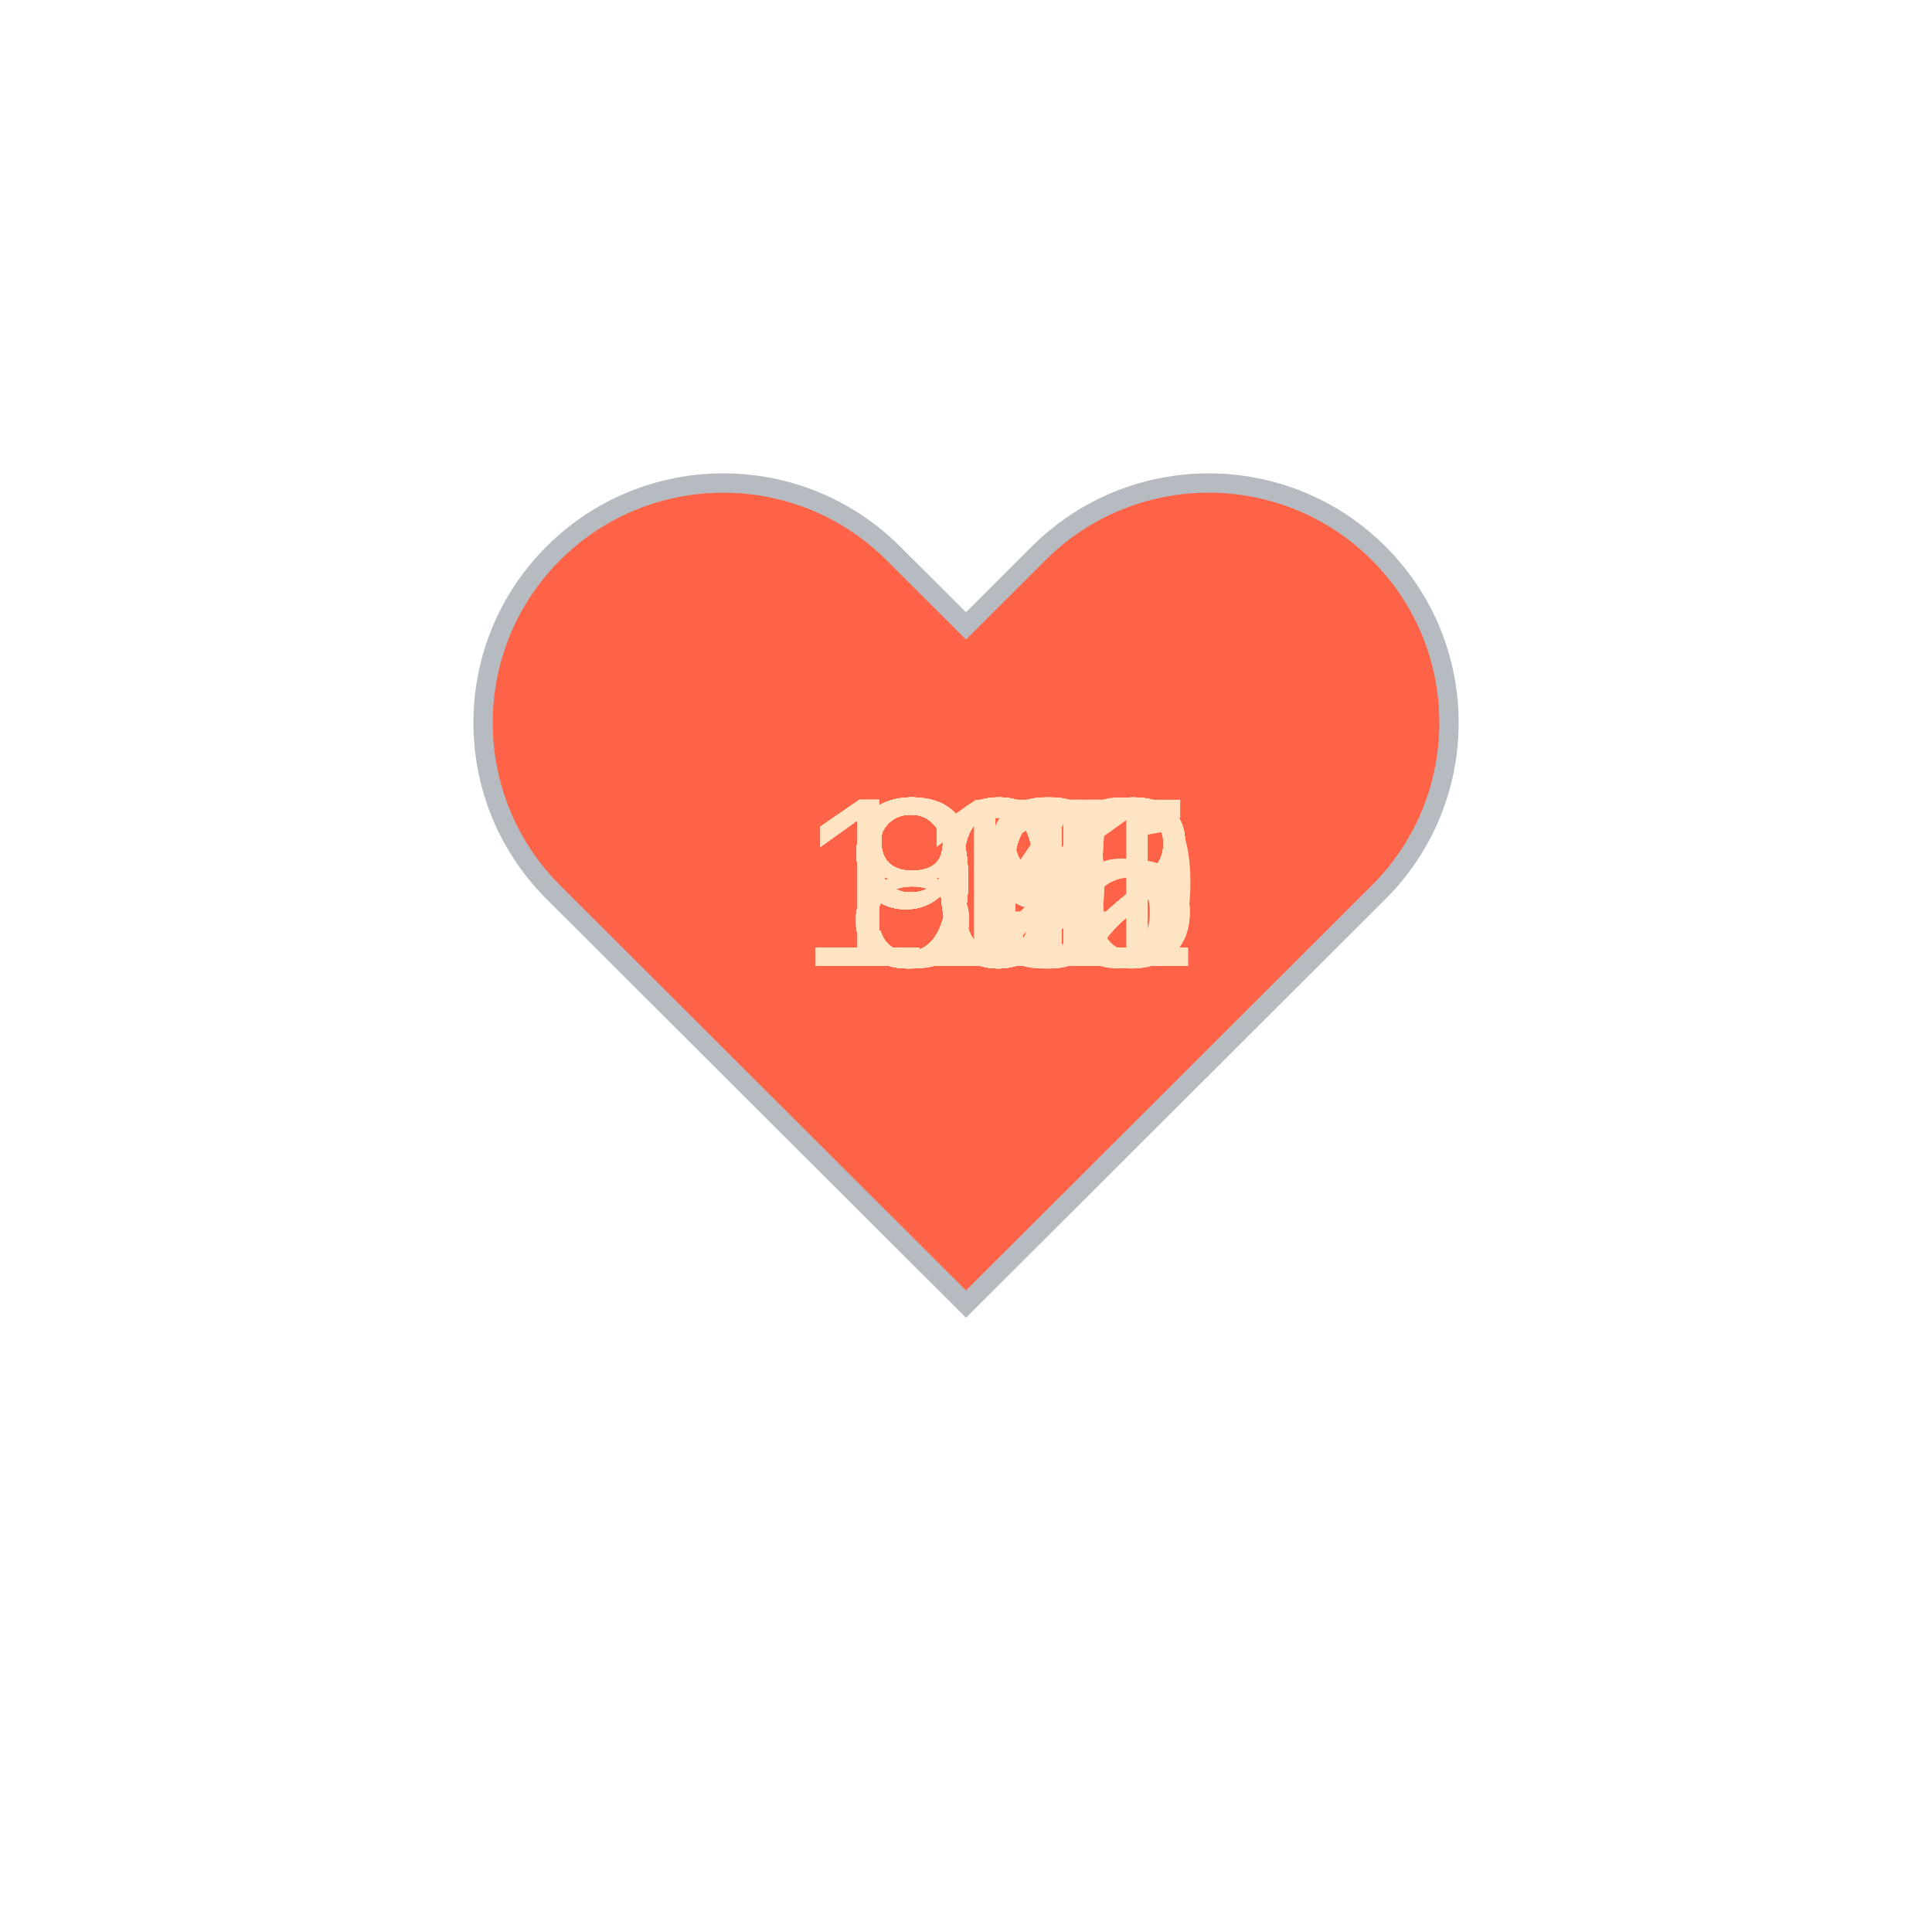
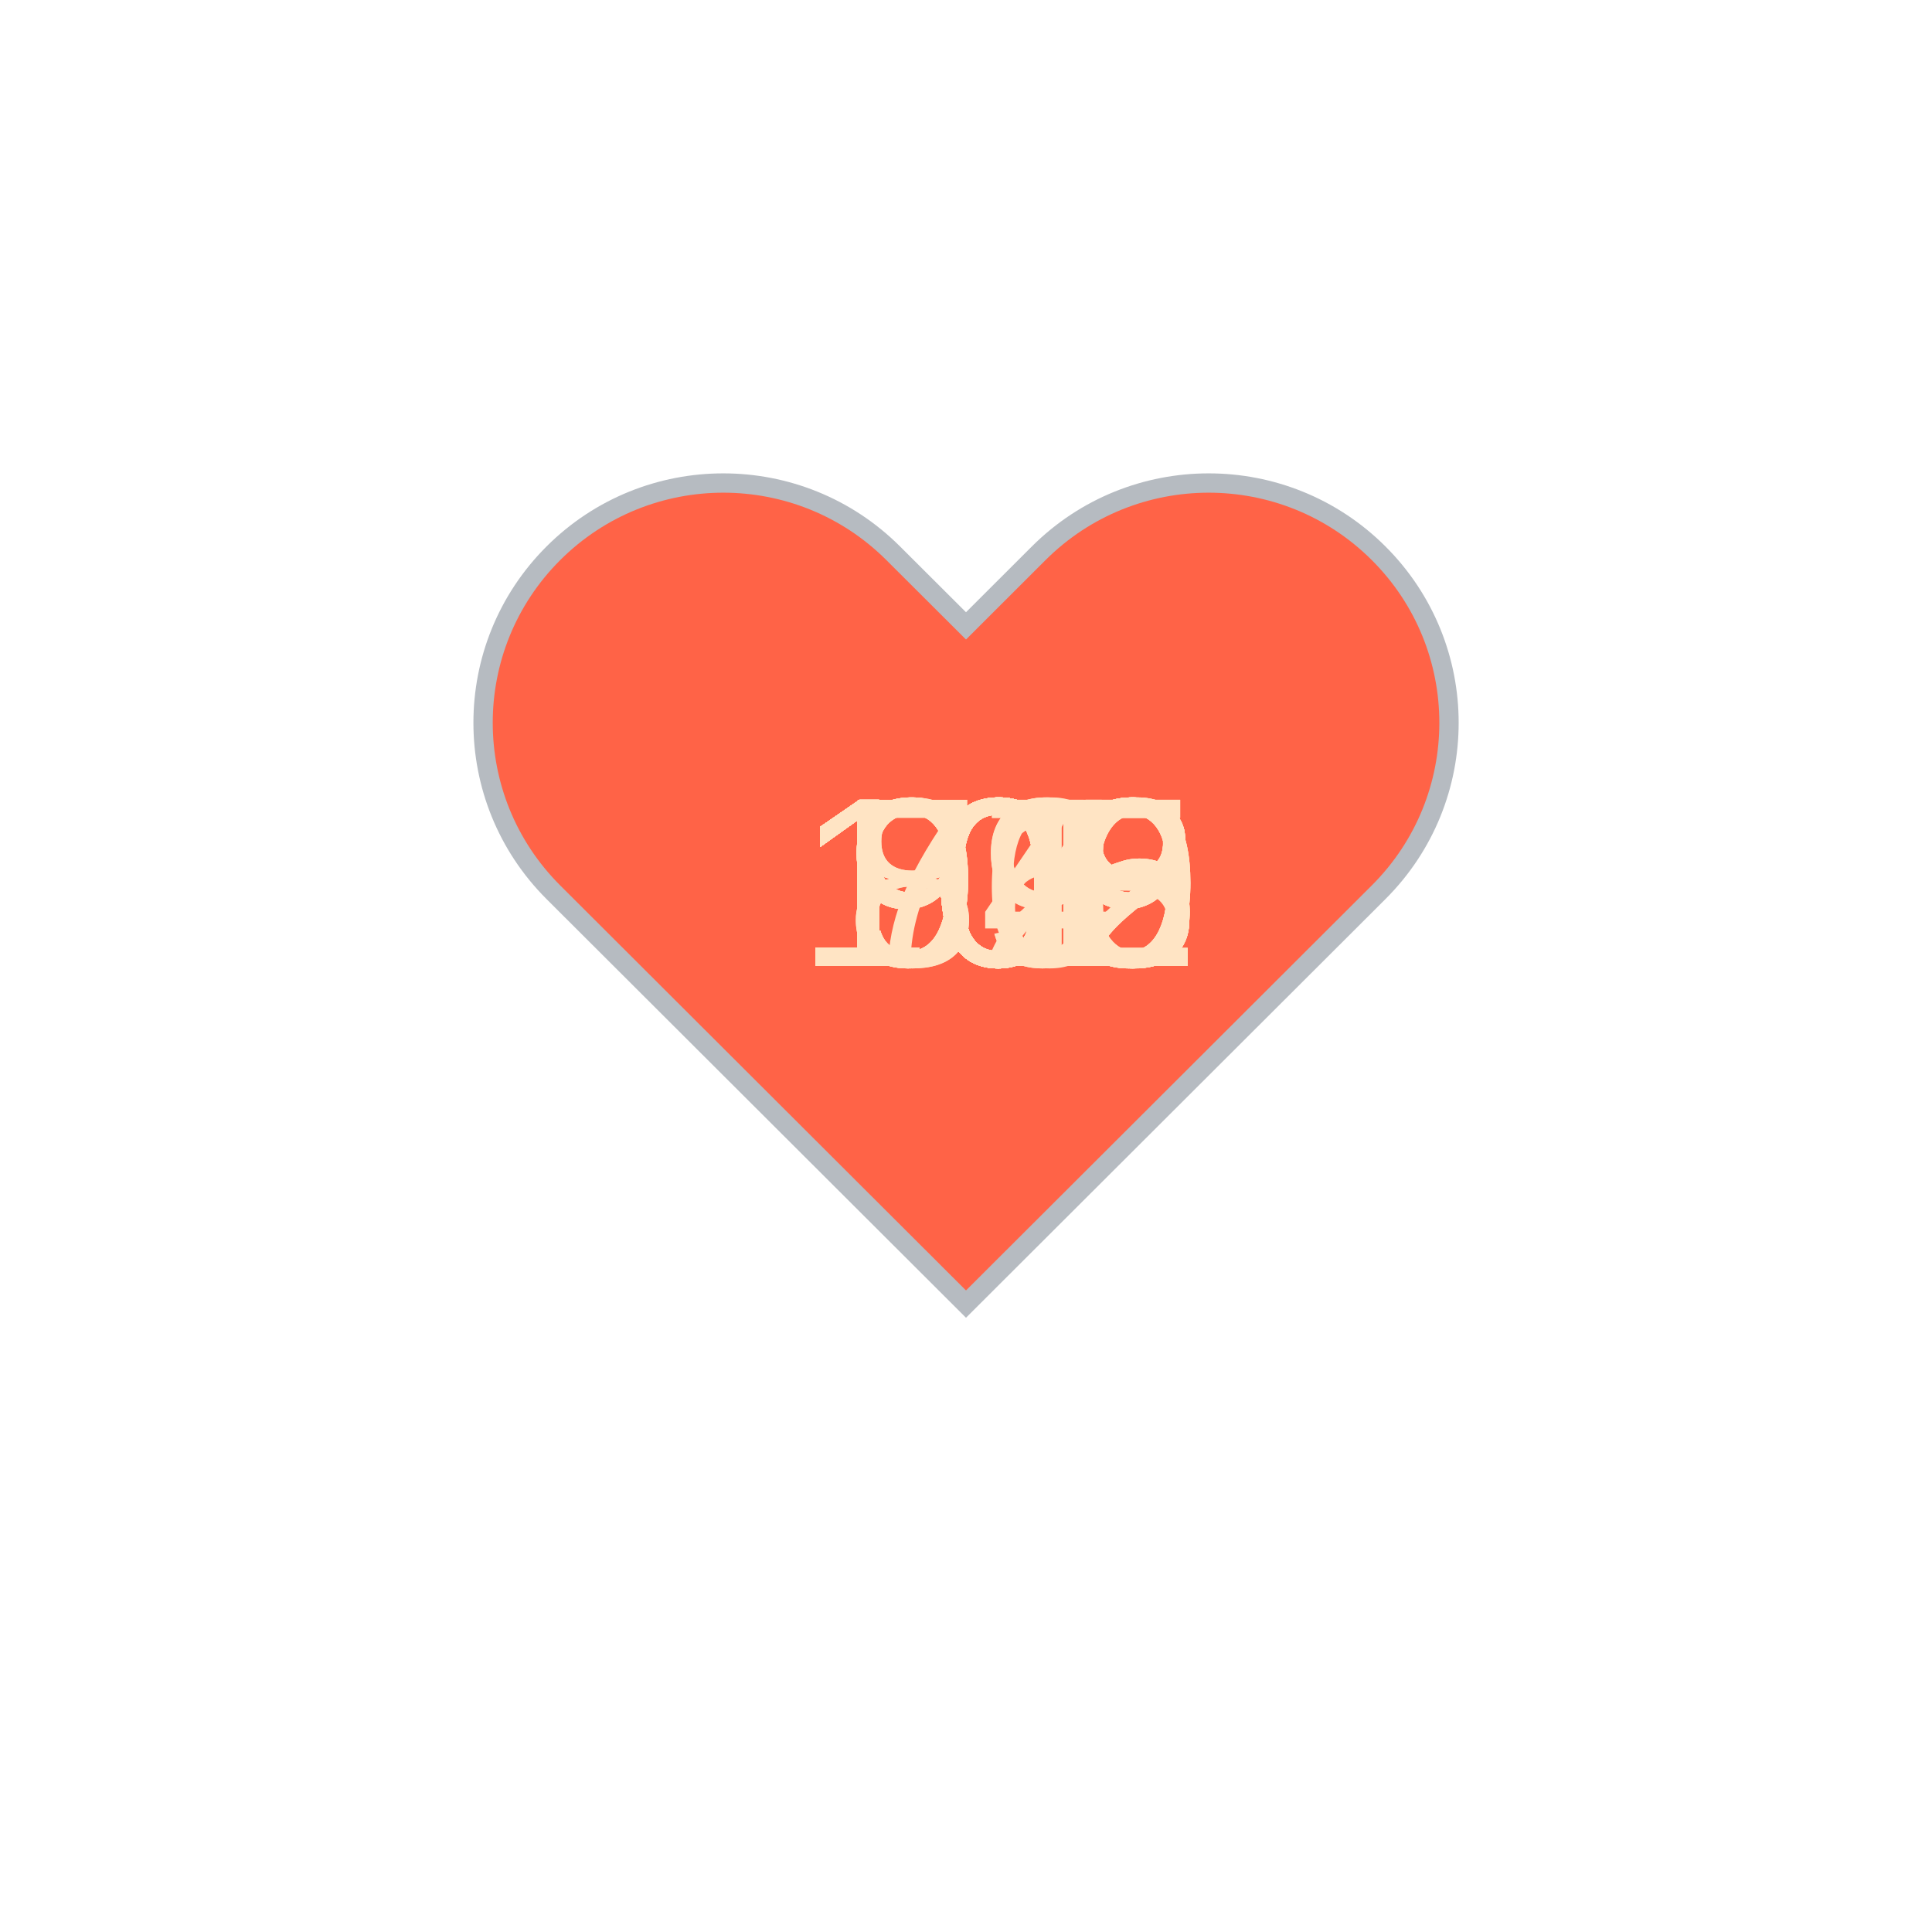
<svg xmlns="http://www.w3.org/2000/svg" baseProfile="full" height="150" version="1.1" viewBox="0,0,200,200" width="150">
  <defs />
  <g transform="translate(100 100)">
    <path d="M92.71,7.27L92.71,7.27c-9.71-9.69-25.46-9.69-35.18,0L50,14.79l-7.54-7.52C32.75-2.42,17-2.42,7.29,7.27v0 c-9.71,9.69-9.71,25.41,0,35.1L50,85l42.71-42.63C102.43,32.68,102.43,16.96,92.71,7.27z" fill="tomato" stroke="#B6BBC1" stroke-width="2" transform="translate(-50 -50)" />
    <animateTransform additive="sum" attributeName="transform" dur="1.2s" repeatCount="indefinite" type="scale" values="1; 1.5; 1.25; 1.5; 1.5; 1;" />
-     <text fill="bisque" style="font-size:25px; font-family:Arial" transform="translate(-17.5 0)">105<animate attributeName="visibility" dur="36.0s" keyTimes="0;0.03;0.07;0.1;0.13;0.17;0.2;0.23;0.27;0.3;0.33;0.37;0.4;0.43;0.47;0.5;0.53;0.57;0.6;0.63;0.67;0.7;0.73;0.77;0.8;0.83;0.87;0.9;0.93;0.97;1.0" repeatCount="indefinite" values="visible;hidden;hidden;hidden;hidden;hidden;hidden;hidden;hidden;hidden;hidden;hidden;hidden;hidden;hidden;hidden;hidden;hidden;hidden;hidden;hidden;hidden;hidden;hidden;hidden;hidden;hidden;hidden;hidden;hidden;hidden" />
+     <text fill="bisque" style="font-size:25px; font-family:Arial" transform="translate(-17.5 0)">109<animate attributeName="visibility" dur="36.0s" keyTimes="0;0.03;0.07;0.1;0.13;0.17;0.2;0.23;0.27;0.3;0.33;0.37;0.4;0.43;0.47;0.5;0.53;0.57;0.6;0.63;0.67;0.7;0.73;0.77;0.8;0.83;0.87;0.9;0.93;0.97;1.0" repeatCount="indefinite" values="visible;hidden;hidden;hidden;hidden;hidden;hidden;hidden;hidden;hidden;hidden;hidden;hidden;hidden;hidden;hidden;hidden;hidden;hidden;hidden;hidden;hidden;hidden;hidden;hidden;hidden;hidden;hidden;hidden;hidden;hidden" />
    </text>
-     <text fill="bisque" style="font-size:25px; font-family:Arial" transform="translate(-17.5 0)">105<animate attributeName="visibility" dur="36.0s" keyTimes="0;0.03;0.07;0.1;0.13;0.17;0.2;0.23;0.27;0.3;0.33;0.37;0.4;0.43;0.47;0.5;0.53;0.57;0.6;0.63;0.67;0.7;0.73;0.77;0.8;0.83;0.87;0.9;0.93;0.97;1.0" repeatCount="indefinite" values="hidden;visible;hidden;hidden;hidden;hidden;hidden;hidden;hidden;hidden;hidden;hidden;hidden;hidden;hidden;hidden;hidden;hidden;hidden;hidden;hidden;hidden;hidden;hidden;hidden;hidden;hidden;hidden;hidden;hidden;hidden" />
+     <text fill="bisque" style="font-size:25px; font-family:Arial" transform="translate(-17.5 0)">102<animate attributeName="visibility" dur="36.0s" keyTimes="0;0.03;0.07;0.1;0.13;0.17;0.2;0.23;0.27;0.3;0.33;0.37;0.4;0.43;0.47;0.5;0.53;0.57;0.6;0.63;0.67;0.7;0.73;0.77;0.8;0.83;0.87;0.9;0.93;0.97;1.0" repeatCount="indefinite" values="hidden;visible;hidden;hidden;hidden;hidden;hidden;hidden;hidden;hidden;hidden;hidden;hidden;hidden;hidden;hidden;hidden;hidden;hidden;hidden;hidden;hidden;hidden;hidden;hidden;hidden;hidden;hidden;hidden;hidden;hidden" />
    </text>
-     <text fill="bisque" style="font-size:25px; font-family:Arial" transform="translate(-17.5 0)">101<animate attributeName="visibility" dur="36.0s" keyTimes="0;0.03;0.07;0.1;0.13;0.17;0.2;0.23;0.27;0.3;0.33;0.37;0.4;0.43;0.47;0.5;0.53;0.57;0.6;0.63;0.67;0.7;0.73;0.77;0.8;0.83;0.87;0.9;0.93;0.97;1.0" repeatCount="indefinite" values="hidden;hidden;visible;hidden;hidden;hidden;hidden;hidden;hidden;hidden;hidden;hidden;hidden;hidden;hidden;hidden;hidden;hidden;hidden;hidden;hidden;hidden;hidden;hidden;hidden;hidden;hidden;hidden;hidden;hidden;hidden" />
+     <text fill="bisque" style="font-size:25px; font-family:Arial" transform="translate(-17.5 0)">103<animate attributeName="visibility" dur="36.0s" keyTimes="0;0.03;0.07;0.1;0.13;0.17;0.2;0.23;0.27;0.3;0.33;0.37;0.4;0.43;0.47;0.5;0.53;0.57;0.6;0.63;0.67;0.7;0.73;0.77;0.8;0.83;0.87;0.9;0.93;0.97;1.0" repeatCount="indefinite" values="hidden;hidden;visible;hidden;hidden;hidden;hidden;hidden;hidden;hidden;hidden;hidden;hidden;hidden;hidden;hidden;hidden;hidden;hidden;hidden;hidden;hidden;hidden;hidden;hidden;hidden;hidden;hidden;hidden;hidden;hidden" />
    </text>
-     <text fill="bisque" style="font-size:25px; font-family:Arial" transform="translate(-17.5 0)">102<animate attributeName="visibility" dur="36.0s" keyTimes="0;0.03;0.07;0.1;0.13;0.17;0.2;0.23;0.27;0.3;0.33;0.37;0.4;0.43;0.47;0.5;0.53;0.57;0.6;0.63;0.67;0.7;0.73;0.77;0.8;0.83;0.87;0.9;0.93;0.97;1.0" repeatCount="indefinite" values="hidden;hidden;hidden;visible;hidden;hidden;hidden;hidden;hidden;hidden;hidden;hidden;hidden;hidden;hidden;hidden;hidden;hidden;hidden;hidden;hidden;hidden;hidden;hidden;hidden;hidden;hidden;hidden;hidden;hidden;hidden" />
+     <text fill="bisque" style="font-size:25px; font-family:Arial" transform="translate(-17.5 0)">106<animate attributeName="visibility" dur="36.0s" keyTimes="0;0.03;0.07;0.1;0.13;0.17;0.2;0.23;0.27;0.3;0.33;0.37;0.4;0.43;0.47;0.5;0.53;0.57;0.6;0.63;0.67;0.7;0.73;0.77;0.8;0.83;0.87;0.9;0.93;0.97;1.0" repeatCount="indefinite" values="hidden;hidden;hidden;visible;hidden;hidden;hidden;hidden;hidden;hidden;hidden;hidden;hidden;hidden;hidden;hidden;hidden;hidden;hidden;hidden;hidden;hidden;hidden;hidden;hidden;hidden;hidden;hidden;hidden;hidden;hidden" />
    </text>
-     <text fill="bisque" style="font-size:25px; font-family:Arial" transform="translate(-17.5 0)">102<animate attributeName="visibility" dur="36.0s" keyTimes="0;0.03;0.07;0.1;0.13;0.17;0.2;0.23;0.27;0.3;0.33;0.37;0.4;0.43;0.47;0.5;0.53;0.57;0.6;0.63;0.67;0.7;0.73;0.77;0.8;0.83;0.87;0.9;0.93;0.97;1.0" repeatCount="indefinite" values="hidden;hidden;hidden;hidden;visible;hidden;hidden;hidden;hidden;hidden;hidden;hidden;hidden;hidden;hidden;hidden;hidden;hidden;hidden;hidden;hidden;hidden;hidden;hidden;hidden;hidden;hidden;hidden;hidden;hidden;hidden" />
+     <text fill="bisque" style="font-size:25px; font-family:Arial" transform="translate(-17.5 0)">106<animate attributeName="visibility" dur="36.0s" keyTimes="0;0.03;0.07;0.1;0.13;0.17;0.2;0.23;0.27;0.3;0.33;0.37;0.4;0.43;0.47;0.5;0.53;0.57;0.6;0.63;0.67;0.7;0.73;0.77;0.8;0.83;0.87;0.9;0.93;0.97;1.0" repeatCount="indefinite" values="hidden;hidden;hidden;hidden;visible;hidden;hidden;hidden;hidden;hidden;hidden;hidden;hidden;hidden;hidden;hidden;hidden;hidden;hidden;hidden;hidden;hidden;hidden;hidden;hidden;hidden;hidden;hidden;hidden;hidden;hidden" />
    </text>
-     <text fill="bisque" style="font-size:25px; font-family:Arial" transform="translate(-17.5 0)">102<animate attributeName="visibility" dur="36.0s" keyTimes="0;0.03;0.07;0.1;0.13;0.17;0.2;0.23;0.27;0.3;0.33;0.37;0.4;0.43;0.47;0.5;0.53;0.57;0.6;0.63;0.67;0.7;0.73;0.77;0.8;0.83;0.87;0.9;0.93;0.97;1.0" repeatCount="indefinite" values="hidden;hidden;hidden;hidden;hidden;visible;hidden;hidden;hidden;hidden;hidden;hidden;hidden;hidden;hidden;hidden;hidden;hidden;hidden;hidden;hidden;hidden;hidden;hidden;hidden;hidden;hidden;hidden;hidden;hidden;hidden" />
+     <text fill="bisque" style="font-size:25px; font-family:Arial" transform="translate(-17.5 0)">105<animate attributeName="visibility" dur="36.0s" keyTimes="0;0.03;0.07;0.1;0.13;0.17;0.2;0.23;0.27;0.3;0.33;0.37;0.4;0.43;0.47;0.5;0.53;0.57;0.6;0.63;0.67;0.7;0.73;0.77;0.8;0.83;0.87;0.9;0.93;0.97;1.0" repeatCount="indefinite" values="hidden;hidden;hidden;hidden;hidden;visible;hidden;hidden;hidden;hidden;hidden;hidden;hidden;hidden;hidden;hidden;hidden;hidden;hidden;hidden;hidden;hidden;hidden;hidden;hidden;hidden;hidden;hidden;hidden;hidden;hidden" />
    </text>
-     <text fill="bisque" style="font-size:25px; font-family:Arial" transform="translate(-17.5 0)">102<animate attributeName="visibility" dur="36.0s" keyTimes="0;0.03;0.07;0.1;0.13;0.17;0.2;0.23;0.27;0.3;0.33;0.37;0.4;0.43;0.47;0.5;0.53;0.57;0.6;0.63;0.67;0.7;0.73;0.77;0.8;0.83;0.87;0.9;0.93;0.97;1.0" repeatCount="indefinite" values="hidden;hidden;hidden;hidden;hidden;hidden;visible;hidden;hidden;hidden;hidden;hidden;hidden;hidden;hidden;hidden;hidden;hidden;hidden;hidden;hidden;hidden;hidden;hidden;hidden;hidden;hidden;hidden;hidden;hidden;hidden" />
+     <text fill="bisque" style="font-size:25px; font-family:Arial" transform="translate(-17.5 0)">105<animate attributeName="visibility" dur="36.0s" keyTimes="0;0.03;0.07;0.1;0.13;0.17;0.2;0.23;0.27;0.3;0.33;0.37;0.4;0.43;0.47;0.5;0.53;0.57;0.6;0.63;0.67;0.7;0.73;0.77;0.8;0.83;0.87;0.9;0.93;0.97;1.0" repeatCount="indefinite" values="hidden;hidden;hidden;hidden;hidden;hidden;visible;hidden;hidden;hidden;hidden;hidden;hidden;hidden;hidden;hidden;hidden;hidden;hidden;hidden;hidden;hidden;hidden;hidden;hidden;hidden;hidden;hidden;hidden;hidden;hidden" />
    </text>
-     <text fill="bisque" style="font-size:25px; font-family:Arial" transform="translate(-17.5 0)">102<animate attributeName="visibility" dur="36.0s" keyTimes="0;0.03;0.07;0.1;0.13;0.17;0.2;0.23;0.27;0.3;0.33;0.37;0.4;0.43;0.47;0.5;0.53;0.57;0.6;0.63;0.67;0.7;0.73;0.77;0.8;0.83;0.87;0.9;0.93;0.97;1.0" repeatCount="indefinite" values="hidden;hidden;hidden;hidden;hidden;hidden;hidden;visible;hidden;hidden;hidden;hidden;hidden;hidden;hidden;hidden;hidden;hidden;hidden;hidden;hidden;hidden;hidden;hidden;hidden;hidden;hidden;hidden;hidden;hidden;hidden" />
+     <text fill="bisque" style="font-size:25px; font-family:Arial" transform="translate(-17.5 0)">105<animate attributeName="visibility" dur="36.0s" keyTimes="0;0.03;0.07;0.1;0.13;0.17;0.2;0.23;0.27;0.3;0.33;0.37;0.4;0.43;0.47;0.5;0.53;0.57;0.6;0.63;0.67;0.7;0.73;0.77;0.8;0.83;0.87;0.9;0.93;0.97;1.0" repeatCount="indefinite" values="hidden;hidden;hidden;hidden;hidden;hidden;hidden;visible;hidden;hidden;hidden;hidden;hidden;hidden;hidden;hidden;hidden;hidden;hidden;hidden;hidden;hidden;hidden;hidden;hidden;hidden;hidden;hidden;hidden;hidden;hidden" />
    </text>
-     <text fill="bisque" style="font-size:25px; font-family:Arial" transform="translate(-17.5 0)">102<animate attributeName="visibility" dur="36.0s" keyTimes="0;0.03;0.07;0.1;0.13;0.17;0.2;0.23;0.27;0.3;0.33;0.37;0.4;0.43;0.47;0.5;0.53;0.57;0.6;0.63;0.67;0.7;0.73;0.77;0.8;0.83;0.87;0.9;0.93;0.97;1.0" repeatCount="indefinite" values="hidden;hidden;hidden;hidden;hidden;hidden;hidden;hidden;visible;hidden;hidden;hidden;hidden;hidden;hidden;hidden;hidden;hidden;hidden;hidden;hidden;hidden;hidden;hidden;hidden;hidden;hidden;hidden;hidden;hidden;hidden" />
+     <text fill="bisque" style="font-size:25px; font-family:Arial" transform="translate(-17.5 0)">108<animate attributeName="visibility" dur="36.0s" keyTimes="0;0.03;0.07;0.1;0.13;0.17;0.2;0.23;0.27;0.3;0.33;0.37;0.4;0.43;0.47;0.5;0.53;0.57;0.6;0.63;0.67;0.7;0.73;0.77;0.8;0.83;0.87;0.9;0.93;0.97;1.0" repeatCount="indefinite" values="hidden;hidden;hidden;hidden;hidden;hidden;hidden;hidden;visible;hidden;hidden;hidden;hidden;hidden;hidden;hidden;hidden;hidden;hidden;hidden;hidden;hidden;hidden;hidden;hidden;hidden;hidden;hidden;hidden;hidden;hidden" />
    </text>
-     <text fill="bisque" style="font-size:25px; font-family:Arial" transform="translate(-17.5 0)">102<animate attributeName="visibility" dur="36.0s" keyTimes="0;0.03;0.07;0.1;0.13;0.17;0.2;0.23;0.27;0.3;0.33;0.37;0.4;0.43;0.47;0.5;0.53;0.57;0.6;0.63;0.67;0.7;0.73;0.77;0.8;0.83;0.87;0.9;0.93;0.97;1.0" repeatCount="indefinite" values="hidden;hidden;hidden;hidden;hidden;hidden;hidden;hidden;hidden;visible;hidden;hidden;hidden;hidden;hidden;hidden;hidden;hidden;hidden;hidden;hidden;hidden;hidden;hidden;hidden;hidden;hidden;hidden;hidden;hidden;hidden" />
+     <text fill="bisque" style="font-size:25px; font-family:Arial" transform="translate(-17.5 0)">106<animate attributeName="visibility" dur="36.0s" keyTimes="0;0.03;0.07;0.1;0.13;0.17;0.2;0.23;0.27;0.3;0.33;0.37;0.4;0.43;0.47;0.5;0.53;0.57;0.6;0.63;0.67;0.7;0.73;0.77;0.8;0.83;0.87;0.9;0.93;0.97;1.0" repeatCount="indefinite" values="hidden;hidden;hidden;hidden;hidden;hidden;hidden;hidden;hidden;visible;hidden;hidden;hidden;hidden;hidden;hidden;hidden;hidden;hidden;hidden;hidden;hidden;hidden;hidden;hidden;hidden;hidden;hidden;hidden;hidden;hidden" />
    </text>
-     <text fill="bisque" style="font-size:25px; font-family:Arial" transform="translate(-12.5 0)">89<animate attributeName="visibility" dur="36.0s" keyTimes="0;0.03;0.07;0.1;0.13;0.17;0.2;0.23;0.27;0.3;0.33;0.37;0.4;0.43;0.47;0.5;0.53;0.57;0.6;0.63;0.67;0.7;0.73;0.77;0.8;0.83;0.87;0.9;0.93;0.97;1.0" repeatCount="indefinite" values="hidden;hidden;hidden;hidden;hidden;hidden;hidden;hidden;hidden;hidden;visible;hidden;hidden;hidden;hidden;hidden;hidden;hidden;hidden;hidden;hidden;hidden;hidden;hidden;hidden;hidden;hidden;hidden;hidden;hidden;hidden" />
+     <text fill="bisque" style="font-size:25px; font-family:Arial" transform="translate(-17.5 0)">108<animate attributeName="visibility" dur="36.0s" keyTimes="0;0.03;0.07;0.1;0.13;0.17;0.2;0.23;0.27;0.3;0.33;0.37;0.4;0.43;0.47;0.5;0.53;0.57;0.6;0.63;0.67;0.7;0.73;0.77;0.8;0.83;0.87;0.9;0.93;0.97;1.0" repeatCount="indefinite" values="hidden;hidden;hidden;hidden;hidden;hidden;hidden;hidden;hidden;hidden;visible;hidden;hidden;hidden;hidden;hidden;hidden;hidden;hidden;hidden;hidden;hidden;hidden;hidden;hidden;hidden;hidden;hidden;hidden;hidden;hidden" />
    </text>
-     <text fill="bisque" style="font-size:25px; font-family:Arial" transform="translate(-12.5 0)">89<animate attributeName="visibility" dur="36.0s" keyTimes="0;0.03;0.07;0.1;0.13;0.17;0.2;0.23;0.27;0.3;0.33;0.37;0.4;0.43;0.47;0.5;0.53;0.57;0.6;0.63;0.67;0.7;0.73;0.77;0.8;0.83;0.87;0.9;0.93;0.97;1.0" repeatCount="indefinite" values="hidden;hidden;hidden;hidden;hidden;hidden;hidden;hidden;hidden;hidden;hidden;visible;hidden;hidden;hidden;hidden;hidden;hidden;hidden;hidden;hidden;hidden;hidden;hidden;hidden;hidden;hidden;hidden;hidden;hidden;hidden" />
+     <text fill="bisque" style="font-size:25px; font-family:Arial" transform="translate(-17.5 0)">109<animate attributeName="visibility" dur="36.0s" keyTimes="0;0.03;0.07;0.1;0.13;0.17;0.2;0.23;0.27;0.3;0.33;0.37;0.4;0.43;0.47;0.5;0.53;0.57;0.6;0.63;0.67;0.7;0.73;0.77;0.8;0.83;0.87;0.9;0.93;0.97;1.0" repeatCount="indefinite" values="hidden;hidden;hidden;hidden;hidden;hidden;hidden;hidden;hidden;hidden;hidden;visible;hidden;hidden;hidden;hidden;hidden;hidden;hidden;hidden;hidden;hidden;hidden;hidden;hidden;hidden;hidden;hidden;hidden;hidden;hidden" />
    </text>
-     <text fill="bisque" style="font-size:25px; font-family:Arial" transform="translate(-12.5 0)">96<animate attributeName="visibility" dur="36.0s" keyTimes="0;0.03;0.07;0.1;0.13;0.17;0.2;0.23;0.27;0.3;0.33;0.37;0.4;0.43;0.47;0.5;0.53;0.57;0.6;0.63;0.67;0.7;0.73;0.77;0.8;0.83;0.87;0.9;0.93;0.97;1.0" repeatCount="indefinite" values="hidden;hidden;hidden;hidden;hidden;hidden;hidden;hidden;hidden;hidden;hidden;hidden;visible;hidden;hidden;hidden;hidden;hidden;hidden;hidden;hidden;hidden;hidden;hidden;hidden;hidden;hidden;hidden;hidden;hidden;hidden" />
+     <text fill="bisque" style="font-size:25px; font-family:Arial" transform="translate(-17.5 0)">109<animate attributeName="visibility" dur="36.0s" keyTimes="0;0.03;0.07;0.1;0.13;0.17;0.2;0.23;0.27;0.3;0.33;0.37;0.4;0.43;0.47;0.5;0.53;0.57;0.6;0.63;0.67;0.7;0.73;0.77;0.8;0.83;0.87;0.9;0.93;0.97;1.0" repeatCount="indefinite" values="hidden;hidden;hidden;hidden;hidden;hidden;hidden;hidden;hidden;hidden;hidden;hidden;visible;hidden;hidden;hidden;hidden;hidden;hidden;hidden;hidden;hidden;hidden;hidden;hidden;hidden;hidden;hidden;hidden;hidden;hidden" />
    </text>
-     <text fill="bisque" style="font-size:25px; font-family:Arial" transform="translate(-12.5 0)">94<animate attributeName="visibility" dur="36.0s" keyTimes="0;0.03;0.07;0.1;0.13;0.17;0.2;0.23;0.27;0.3;0.33;0.37;0.4;0.43;0.47;0.5;0.53;0.57;0.6;0.63;0.67;0.7;0.73;0.77;0.8;0.83;0.87;0.9;0.93;0.97;1.0" repeatCount="indefinite" values="hidden;hidden;hidden;hidden;hidden;hidden;hidden;hidden;hidden;hidden;hidden;hidden;hidden;visible;hidden;hidden;hidden;hidden;hidden;hidden;hidden;hidden;hidden;hidden;hidden;hidden;hidden;hidden;hidden;hidden;hidden" />
+     <text fill="bisque" style="font-size:25px; font-family:Arial" transform="translate(-17.5 0)">109<animate attributeName="visibility" dur="36.0s" keyTimes="0;0.03;0.07;0.1;0.13;0.17;0.2;0.23;0.27;0.3;0.33;0.37;0.4;0.43;0.47;0.5;0.53;0.57;0.6;0.63;0.67;0.7;0.73;0.77;0.8;0.83;0.87;0.9;0.93;0.97;1.0" repeatCount="indefinite" values="hidden;hidden;hidden;hidden;hidden;hidden;hidden;hidden;hidden;hidden;hidden;hidden;hidden;visible;hidden;hidden;hidden;hidden;hidden;hidden;hidden;hidden;hidden;hidden;hidden;hidden;hidden;hidden;hidden;hidden;hidden" />
    </text>
-     <text fill="bisque" style="font-size:25px; font-family:Arial" transform="translate(-12.5 0)">97<animate attributeName="visibility" dur="36.0s" keyTimes="0;0.03;0.07;0.1;0.13;0.17;0.2;0.23;0.27;0.3;0.33;0.37;0.4;0.43;0.47;0.5;0.53;0.57;0.6;0.63;0.67;0.7;0.73;0.77;0.8;0.83;0.87;0.9;0.93;0.97;1.0" repeatCount="indefinite" values="hidden;hidden;hidden;hidden;hidden;hidden;hidden;hidden;hidden;hidden;hidden;hidden;hidden;hidden;visible;hidden;hidden;hidden;hidden;hidden;hidden;hidden;hidden;hidden;hidden;hidden;hidden;hidden;hidden;hidden;hidden" />
+     <text fill="bisque" style="font-size:25px; font-family:Arial" transform="translate(-17.5 0)">108<animate attributeName="visibility" dur="36.0s" keyTimes="0;0.03;0.07;0.1;0.13;0.17;0.2;0.23;0.27;0.3;0.33;0.37;0.4;0.43;0.47;0.5;0.53;0.57;0.6;0.63;0.67;0.7;0.73;0.77;0.8;0.83;0.87;0.9;0.93;0.97;1.0" repeatCount="indefinite" values="hidden;hidden;hidden;hidden;hidden;hidden;hidden;hidden;hidden;hidden;hidden;hidden;hidden;hidden;visible;hidden;hidden;hidden;hidden;hidden;hidden;hidden;hidden;hidden;hidden;hidden;hidden;hidden;hidden;hidden;hidden" />
    </text>
-     <text fill="bisque" style="font-size:25px; font-family:Arial" transform="translate(-12.5 0)">97<animate attributeName="visibility" dur="36.0s" keyTimes="0;0.03;0.07;0.1;0.13;0.17;0.2;0.23;0.27;0.3;0.33;0.37;0.4;0.43;0.47;0.5;0.53;0.57;0.6;0.63;0.67;0.7;0.73;0.77;0.8;0.83;0.87;0.9;0.93;0.97;1.0" repeatCount="indefinite" values="hidden;hidden;hidden;hidden;hidden;hidden;hidden;hidden;hidden;hidden;hidden;hidden;hidden;hidden;hidden;visible;hidden;hidden;hidden;hidden;hidden;hidden;hidden;hidden;hidden;hidden;hidden;hidden;hidden;hidden;hidden" />
+     <text fill="bisque" style="font-size:25px; font-family:Arial" transform="translate(-17.5 0)">108<animate attributeName="visibility" dur="36.0s" keyTimes="0;0.03;0.07;0.1;0.13;0.17;0.2;0.23;0.27;0.3;0.33;0.37;0.4;0.43;0.47;0.5;0.53;0.57;0.6;0.63;0.67;0.7;0.73;0.77;0.8;0.83;0.87;0.9;0.93;0.97;1.0" repeatCount="indefinite" values="hidden;hidden;hidden;hidden;hidden;hidden;hidden;hidden;hidden;hidden;hidden;hidden;hidden;hidden;hidden;visible;hidden;hidden;hidden;hidden;hidden;hidden;hidden;hidden;hidden;hidden;hidden;hidden;hidden;hidden;hidden" />
    </text>
-     <text fill="bisque" style="font-size:25px; font-family:Arial" transform="translate(-12.5 0)">98<animate attributeName="visibility" dur="36.0s" keyTimes="0;0.03;0.07;0.1;0.13;0.17;0.2;0.23;0.27;0.3;0.33;0.37;0.4;0.43;0.47;0.5;0.53;0.57;0.6;0.63;0.67;0.7;0.73;0.77;0.8;0.83;0.87;0.9;0.93;0.97;1.0" repeatCount="indefinite" values="hidden;hidden;hidden;hidden;hidden;hidden;hidden;hidden;hidden;hidden;hidden;hidden;hidden;hidden;hidden;hidden;visible;hidden;hidden;hidden;hidden;hidden;hidden;hidden;hidden;hidden;hidden;hidden;hidden;hidden;hidden" />
+     <text fill="bisque" style="font-size:25px; font-family:Arial" transform="translate(-17.5 0)">108<animate attributeName="visibility" dur="36.0s" keyTimes="0;0.03;0.07;0.1;0.13;0.17;0.2;0.23;0.27;0.3;0.33;0.37;0.4;0.43;0.47;0.5;0.53;0.57;0.6;0.63;0.67;0.7;0.73;0.77;0.8;0.83;0.87;0.9;0.93;0.97;1.0" repeatCount="indefinite" values="hidden;hidden;hidden;hidden;hidden;hidden;hidden;hidden;hidden;hidden;hidden;hidden;hidden;hidden;hidden;hidden;visible;hidden;hidden;hidden;hidden;hidden;hidden;hidden;hidden;hidden;hidden;hidden;hidden;hidden;hidden" />
    </text>
-     <text fill="bisque" style="font-size:25px; font-family:Arial" transform="translate(-12.5 0)">97<animate attributeName="visibility" dur="36.0s" keyTimes="0;0.03;0.07;0.1;0.13;0.17;0.2;0.23;0.27;0.3;0.33;0.37;0.4;0.43;0.47;0.5;0.53;0.57;0.6;0.63;0.67;0.7;0.73;0.77;0.8;0.83;0.87;0.9;0.93;0.97;1.0" repeatCount="indefinite" values="hidden;hidden;hidden;hidden;hidden;hidden;hidden;hidden;hidden;hidden;hidden;hidden;hidden;hidden;hidden;hidden;hidden;visible;hidden;hidden;hidden;hidden;hidden;hidden;hidden;hidden;hidden;hidden;hidden;hidden;hidden" />
+     <text fill="bisque" style="font-size:25px; font-family:Arial" transform="translate(-17.5 0)">102<animate attributeName="visibility" dur="36.0s" keyTimes="0;0.03;0.07;0.1;0.13;0.17;0.2;0.23;0.27;0.3;0.33;0.37;0.4;0.43;0.47;0.5;0.53;0.57;0.6;0.63;0.67;0.7;0.73;0.77;0.8;0.83;0.87;0.9;0.93;0.97;1.0" repeatCount="indefinite" values="hidden;hidden;hidden;hidden;hidden;hidden;hidden;hidden;hidden;hidden;hidden;hidden;hidden;hidden;hidden;hidden;hidden;visible;hidden;hidden;hidden;hidden;hidden;hidden;hidden;hidden;hidden;hidden;hidden;hidden;hidden" />
    </text>
-     <text fill="bisque" style="font-size:25px; font-family:Arial" transform="translate(-12.5 0)">93<animate attributeName="visibility" dur="36.0s" keyTimes="0;0.03;0.07;0.1;0.13;0.17;0.2;0.23;0.27;0.3;0.33;0.37;0.4;0.43;0.47;0.5;0.53;0.57;0.6;0.63;0.67;0.7;0.73;0.77;0.8;0.83;0.87;0.9;0.93;0.97;1.0" repeatCount="indefinite" values="hidden;hidden;hidden;hidden;hidden;hidden;hidden;hidden;hidden;hidden;hidden;hidden;hidden;hidden;hidden;hidden;hidden;hidden;visible;hidden;hidden;hidden;hidden;hidden;hidden;hidden;hidden;hidden;hidden;hidden;hidden" />
+     <text fill="bisque" style="font-size:25px; font-family:Arial" transform="translate(-17.5 0)">102<animate attributeName="visibility" dur="36.0s" keyTimes="0;0.03;0.07;0.1;0.13;0.17;0.2;0.23;0.27;0.3;0.33;0.37;0.4;0.43;0.47;0.5;0.53;0.57;0.6;0.63;0.67;0.7;0.73;0.77;0.8;0.83;0.87;0.9;0.93;0.97;1.0" repeatCount="indefinite" values="hidden;hidden;hidden;hidden;hidden;hidden;hidden;hidden;hidden;hidden;hidden;hidden;hidden;hidden;hidden;hidden;hidden;hidden;visible;hidden;hidden;hidden;hidden;hidden;hidden;hidden;hidden;hidden;hidden;hidden;hidden" />
    </text>
-     <text fill="bisque" style="font-size:25px; font-family:Arial" transform="translate(-12.5 0)">94<animate attributeName="visibility" dur="36.0s" keyTimes="0;0.03;0.07;0.1;0.13;0.17;0.2;0.23;0.27;0.3;0.33;0.37;0.4;0.43;0.47;0.5;0.53;0.57;0.6;0.63;0.67;0.7;0.73;0.77;0.8;0.83;0.87;0.9;0.93;0.97;1.0" repeatCount="indefinite" values="hidden;hidden;hidden;hidden;hidden;hidden;hidden;hidden;hidden;hidden;hidden;hidden;hidden;hidden;hidden;hidden;hidden;hidden;hidden;visible;hidden;hidden;hidden;hidden;hidden;hidden;hidden;hidden;hidden;hidden;hidden" />
+     <text fill="bisque" style="font-size:25px; font-family:Arial" transform="translate(-12.5 0)">97<animate attributeName="visibility" dur="36.0s" keyTimes="0;0.03;0.07;0.1;0.13;0.17;0.2;0.23;0.27;0.3;0.33;0.37;0.4;0.43;0.47;0.5;0.53;0.57;0.6;0.63;0.67;0.7;0.73;0.77;0.8;0.83;0.87;0.9;0.93;0.97;1.0" repeatCount="indefinite" values="hidden;hidden;hidden;hidden;hidden;hidden;hidden;hidden;hidden;hidden;hidden;hidden;hidden;hidden;hidden;hidden;hidden;hidden;hidden;visible;hidden;hidden;hidden;hidden;hidden;hidden;hidden;hidden;hidden;hidden;hidden" />
    </text>
-     <text fill="bisque" style="font-size:25px; font-family:Arial" transform="translate(-12.5 0)">92<animate attributeName="visibility" dur="36.0s" keyTimes="0;0.03;0.07;0.1;0.13;0.17;0.2;0.23;0.27;0.3;0.33;0.37;0.4;0.43;0.47;0.5;0.53;0.57;0.6;0.63;0.67;0.7;0.73;0.77;0.8;0.83;0.87;0.9;0.93;0.97;1.0" repeatCount="indefinite" values="hidden;hidden;hidden;hidden;hidden;hidden;hidden;hidden;hidden;hidden;hidden;hidden;hidden;hidden;hidden;hidden;hidden;hidden;hidden;hidden;visible;hidden;hidden;hidden;hidden;hidden;hidden;hidden;hidden;hidden;hidden" />
+     <text fill="bisque" style="font-size:25px; font-family:Arial" transform="translate(-17.5 0)">100<animate attributeName="visibility" dur="36.0s" keyTimes="0;0.03;0.07;0.1;0.13;0.17;0.2;0.23;0.27;0.3;0.33;0.37;0.4;0.43;0.47;0.5;0.53;0.57;0.6;0.63;0.67;0.7;0.73;0.77;0.8;0.83;0.87;0.9;0.93;0.97;1.0" repeatCount="indefinite" values="hidden;hidden;hidden;hidden;hidden;hidden;hidden;hidden;hidden;hidden;hidden;hidden;hidden;hidden;hidden;hidden;hidden;hidden;hidden;hidden;visible;hidden;hidden;hidden;hidden;hidden;hidden;hidden;hidden;hidden;hidden" />
    </text>
-     <text fill="bisque" style="font-size:25px; font-family:Arial" transform="translate(-12.5 0)">92<animate attributeName="visibility" dur="36.0s" keyTimes="0;0.03;0.07;0.1;0.13;0.17;0.2;0.23;0.27;0.3;0.33;0.37;0.4;0.43;0.47;0.5;0.53;0.57;0.6;0.63;0.67;0.7;0.73;0.77;0.8;0.83;0.87;0.9;0.93;0.97;1.0" repeatCount="indefinite" values="hidden;hidden;hidden;hidden;hidden;hidden;hidden;hidden;hidden;hidden;hidden;hidden;hidden;hidden;hidden;hidden;hidden;hidden;hidden;hidden;hidden;visible;hidden;hidden;hidden;hidden;hidden;hidden;hidden;hidden;hidden" />
+     <text fill="bisque" style="font-size:25px; font-family:Arial" transform="translate(-12.5 0)">96<animate attributeName="visibility" dur="36.0s" keyTimes="0;0.03;0.07;0.1;0.13;0.17;0.2;0.23;0.27;0.3;0.33;0.37;0.4;0.43;0.47;0.5;0.53;0.57;0.6;0.63;0.67;0.7;0.73;0.77;0.8;0.83;0.87;0.9;0.93;0.97;1.0" repeatCount="indefinite" values="hidden;hidden;hidden;hidden;hidden;hidden;hidden;hidden;hidden;hidden;hidden;hidden;hidden;hidden;hidden;hidden;hidden;hidden;hidden;hidden;hidden;visible;hidden;hidden;hidden;hidden;hidden;hidden;hidden;hidden;hidden" />
    </text>
-     <text fill="bisque" style="font-size:25px; font-family:Arial" transform="translate(-12.5 0)">96<animate attributeName="visibility" dur="36.0s" keyTimes="0;0.03;0.07;0.1;0.13;0.17;0.2;0.23;0.27;0.3;0.33;0.37;0.4;0.43;0.47;0.5;0.53;0.57;0.6;0.63;0.67;0.7;0.73;0.77;0.8;0.83;0.87;0.9;0.93;0.97;1.0" repeatCount="indefinite" values="hidden;hidden;hidden;hidden;hidden;hidden;hidden;hidden;hidden;hidden;hidden;hidden;hidden;hidden;hidden;hidden;hidden;hidden;hidden;hidden;hidden;hidden;visible;hidden;hidden;hidden;hidden;hidden;hidden;hidden;hidden" />
+     <text fill="bisque" style="font-size:25px; font-family:Arial" transform="translate(-12.5 0)">97<animate attributeName="visibility" dur="36.0s" keyTimes="0;0.03;0.07;0.1;0.13;0.17;0.2;0.23;0.27;0.3;0.33;0.37;0.4;0.43;0.47;0.5;0.53;0.57;0.6;0.63;0.67;0.7;0.73;0.77;0.8;0.83;0.87;0.9;0.93;0.97;1.0" repeatCount="indefinite" values="hidden;hidden;hidden;hidden;hidden;hidden;hidden;hidden;hidden;hidden;hidden;hidden;hidden;hidden;hidden;hidden;hidden;hidden;hidden;hidden;hidden;hidden;visible;hidden;hidden;hidden;hidden;hidden;hidden;hidden;hidden" />
    </text>
-     <text fill="bisque" style="font-size:25px; font-family:Arial" transform="translate(-12.5 0)">96<animate attributeName="visibility" dur="36.0s" keyTimes="0;0.03;0.07;0.1;0.13;0.17;0.2;0.23;0.27;0.3;0.33;0.37;0.4;0.43;0.47;0.5;0.53;0.57;0.6;0.63;0.67;0.7;0.73;0.77;0.8;0.83;0.87;0.9;0.93;0.97;1.0" repeatCount="indefinite" values="hidden;hidden;hidden;hidden;hidden;hidden;hidden;hidden;hidden;hidden;hidden;hidden;hidden;hidden;hidden;hidden;hidden;hidden;hidden;hidden;hidden;hidden;hidden;visible;hidden;hidden;hidden;hidden;hidden;hidden;hidden" />
+     <text fill="bisque" style="font-size:25px; font-family:Arial" transform="translate(-17.5 0)">100<animate attributeName="visibility" dur="36.0s" keyTimes="0;0.03;0.07;0.1;0.13;0.17;0.2;0.23;0.27;0.3;0.33;0.37;0.4;0.43;0.47;0.5;0.53;0.57;0.6;0.63;0.67;0.7;0.73;0.77;0.8;0.83;0.87;0.9;0.93;0.97;1.0" repeatCount="indefinite" values="hidden;hidden;hidden;hidden;hidden;hidden;hidden;hidden;hidden;hidden;hidden;hidden;hidden;hidden;hidden;hidden;hidden;hidden;hidden;hidden;hidden;hidden;hidden;visible;hidden;hidden;hidden;hidden;hidden;hidden;hidden" />
    </text>
-     <text fill="bisque" style="font-size:25px; font-family:Arial" transform="translate(-17.5 0)">116<animate attributeName="visibility" dur="36.0s" keyTimes="0;0.03;0.07;0.1;0.13;0.17;0.2;0.23;0.27;0.3;0.33;0.37;0.4;0.43;0.47;0.5;0.53;0.57;0.6;0.63;0.67;0.7;0.73;0.77;0.8;0.83;0.87;0.9;0.93;0.97;1.0" repeatCount="indefinite" values="hidden;hidden;hidden;hidden;hidden;hidden;hidden;hidden;hidden;hidden;hidden;hidden;hidden;hidden;hidden;hidden;hidden;hidden;hidden;hidden;hidden;hidden;hidden;hidden;visible;hidden;hidden;hidden;hidden;hidden;hidden" />
+     <text fill="bisque" style="font-size:25px; font-family:Arial" transform="translate(-12.5 0)">99<animate attributeName="visibility" dur="36.0s" keyTimes="0;0.03;0.07;0.1;0.13;0.17;0.2;0.23;0.27;0.3;0.33;0.37;0.4;0.43;0.47;0.5;0.53;0.57;0.6;0.63;0.67;0.7;0.73;0.77;0.8;0.83;0.87;0.9;0.93;0.97;1.0" repeatCount="indefinite" values="hidden;hidden;hidden;hidden;hidden;hidden;hidden;hidden;hidden;hidden;hidden;hidden;hidden;hidden;hidden;hidden;hidden;hidden;hidden;hidden;hidden;hidden;hidden;hidden;visible;hidden;hidden;hidden;hidden;hidden;hidden" />
    </text>
-     <text fill="bisque" style="font-size:25px; font-family:Arial" transform="translate(-17.5 0)">100<animate attributeName="visibility" dur="36.0s" keyTimes="0;0.03;0.07;0.1;0.13;0.17;0.2;0.23;0.27;0.3;0.33;0.37;0.4;0.43;0.47;0.5;0.53;0.57;0.6;0.63;0.67;0.7;0.73;0.77;0.8;0.83;0.87;0.9;0.93;0.97;1.0" repeatCount="indefinite" values="hidden;hidden;hidden;hidden;hidden;hidden;hidden;hidden;hidden;hidden;hidden;hidden;hidden;hidden;hidden;hidden;hidden;hidden;hidden;hidden;hidden;hidden;hidden;hidden;hidden;visible;hidden;hidden;hidden;hidden;hidden" />
+     <text fill="bisque" style="font-size:25px; font-family:Arial" transform="translate(-12.5 0)">92<animate attributeName="visibility" dur="36.0s" keyTimes="0;0.03;0.07;0.1;0.13;0.17;0.2;0.23;0.27;0.3;0.33;0.37;0.4;0.43;0.47;0.5;0.53;0.57;0.6;0.63;0.67;0.7;0.73;0.77;0.8;0.83;0.87;0.9;0.93;0.97;1.0" repeatCount="indefinite" values="hidden;hidden;hidden;hidden;hidden;hidden;hidden;hidden;hidden;hidden;hidden;hidden;hidden;hidden;hidden;hidden;hidden;hidden;hidden;hidden;hidden;hidden;hidden;hidden;hidden;visible;hidden;hidden;hidden;hidden;hidden" />
    </text>
-     <text fill="bisque" style="font-size:25px; font-family:Arial" transform="translate(-12.5 0)">96<animate attributeName="visibility" dur="36.0s" keyTimes="0;0.03;0.07;0.1;0.13;0.17;0.2;0.23;0.27;0.3;0.33;0.37;0.4;0.43;0.47;0.5;0.53;0.57;0.6;0.63;0.67;0.7;0.73;0.77;0.8;0.83;0.87;0.9;0.93;0.97;1.0" repeatCount="indefinite" values="hidden;hidden;hidden;hidden;hidden;hidden;hidden;hidden;hidden;hidden;hidden;hidden;hidden;hidden;hidden;hidden;hidden;hidden;hidden;hidden;hidden;hidden;hidden;hidden;hidden;hidden;visible;hidden;hidden;hidden;hidden" />
+     <text fill="bisque" style="font-size:25px; font-family:Arial" transform="translate(-17.5 0)">100<animate attributeName="visibility" dur="36.0s" keyTimes="0;0.03;0.07;0.1;0.13;0.17;0.2;0.23;0.27;0.3;0.33;0.37;0.4;0.43;0.47;0.5;0.53;0.57;0.6;0.63;0.67;0.7;0.73;0.77;0.8;0.83;0.87;0.9;0.93;0.97;1.0" repeatCount="indefinite" values="hidden;hidden;hidden;hidden;hidden;hidden;hidden;hidden;hidden;hidden;hidden;hidden;hidden;hidden;hidden;hidden;hidden;hidden;hidden;hidden;hidden;hidden;hidden;hidden;hidden;hidden;visible;hidden;hidden;hidden;hidden" />
    </text>
-     <text fill="bisque" style="font-size:25px; font-family:Arial" transform="translate(-12.5 0)">80<animate attributeName="visibility" dur="36.0s" keyTimes="0;0.03;0.07;0.1;0.13;0.17;0.2;0.23;0.27;0.3;0.33;0.37;0.4;0.43;0.47;0.5;0.53;0.57;0.6;0.63;0.67;0.7;0.73;0.77;0.8;0.83;0.87;0.9;0.93;0.97;1.0" repeatCount="indefinite" values="hidden;hidden;hidden;hidden;hidden;hidden;hidden;hidden;hidden;hidden;hidden;hidden;hidden;hidden;hidden;hidden;hidden;hidden;hidden;hidden;hidden;hidden;hidden;hidden;hidden;hidden;hidden;visible;hidden;hidden;hidden" />
+     <text fill="bisque" style="font-size:25px; font-family:Arial" transform="translate(-12.5 0)">84<animate attributeName="visibility" dur="36.0s" keyTimes="0;0.03;0.07;0.1;0.13;0.17;0.2;0.23;0.27;0.3;0.33;0.37;0.4;0.43;0.47;0.5;0.53;0.57;0.6;0.63;0.67;0.7;0.73;0.77;0.8;0.83;0.87;0.9;0.93;0.97;1.0" repeatCount="indefinite" values="hidden;hidden;hidden;hidden;hidden;hidden;hidden;hidden;hidden;hidden;hidden;hidden;hidden;hidden;hidden;hidden;hidden;hidden;hidden;hidden;hidden;hidden;hidden;hidden;hidden;hidden;hidden;visible;hidden;hidden;hidden" />
    </text>
-     <text fill="bisque" style="font-size:25px; font-family:Arial" transform="translate(-12.5 0)">81<animate attributeName="visibility" dur="36.0s" keyTimes="0;0.03;0.07;0.1;0.13;0.17;0.2;0.23;0.27;0.3;0.33;0.37;0.4;0.43;0.47;0.5;0.53;0.57;0.6;0.63;0.67;0.7;0.73;0.77;0.8;0.83;0.87;0.9;0.93;0.97;1.0" repeatCount="indefinite" values="hidden;hidden;hidden;hidden;hidden;hidden;hidden;hidden;hidden;hidden;hidden;hidden;hidden;hidden;hidden;hidden;hidden;hidden;hidden;hidden;hidden;hidden;hidden;hidden;hidden;hidden;hidden;hidden;visible;hidden;hidden" />
+     <text fill="bisque" style="font-size:25px; font-family:Arial" transform="translate(-12.5 0)">79<animate attributeName="visibility" dur="36.0s" keyTimes="0;0.03;0.07;0.1;0.13;0.17;0.2;0.23;0.27;0.3;0.33;0.37;0.4;0.43;0.47;0.5;0.53;0.57;0.6;0.63;0.67;0.7;0.73;0.77;0.8;0.83;0.87;0.9;0.93;0.97;1.0" repeatCount="indefinite" values="hidden;hidden;hidden;hidden;hidden;hidden;hidden;hidden;hidden;hidden;hidden;hidden;hidden;hidden;hidden;hidden;hidden;hidden;hidden;hidden;hidden;hidden;hidden;hidden;hidden;hidden;hidden;hidden;visible;hidden;hidden" />
    </text>
    <text fill="bisque" style="font-size:25px; font-family:Arial" transform="translate(-12.5 0)">81<animate attributeName="visibility" dur="36.0s" keyTimes="0;0.03;0.07;0.1;0.13;0.17;0.2;0.23;0.27;0.3;0.33;0.37;0.4;0.43;0.47;0.5;0.53;0.57;0.6;0.63;0.67;0.7;0.73;0.77;0.8;0.83;0.87;0.9;0.93;0.97;1.0" repeatCount="indefinite" values="hidden;hidden;hidden;hidden;hidden;hidden;hidden;hidden;hidden;hidden;hidden;hidden;hidden;hidden;hidden;hidden;hidden;hidden;hidden;hidden;hidden;hidden;hidden;hidden;hidden;hidden;hidden;hidden;hidden;visible;hidden" />
    </text>
  </g>
</svg>
